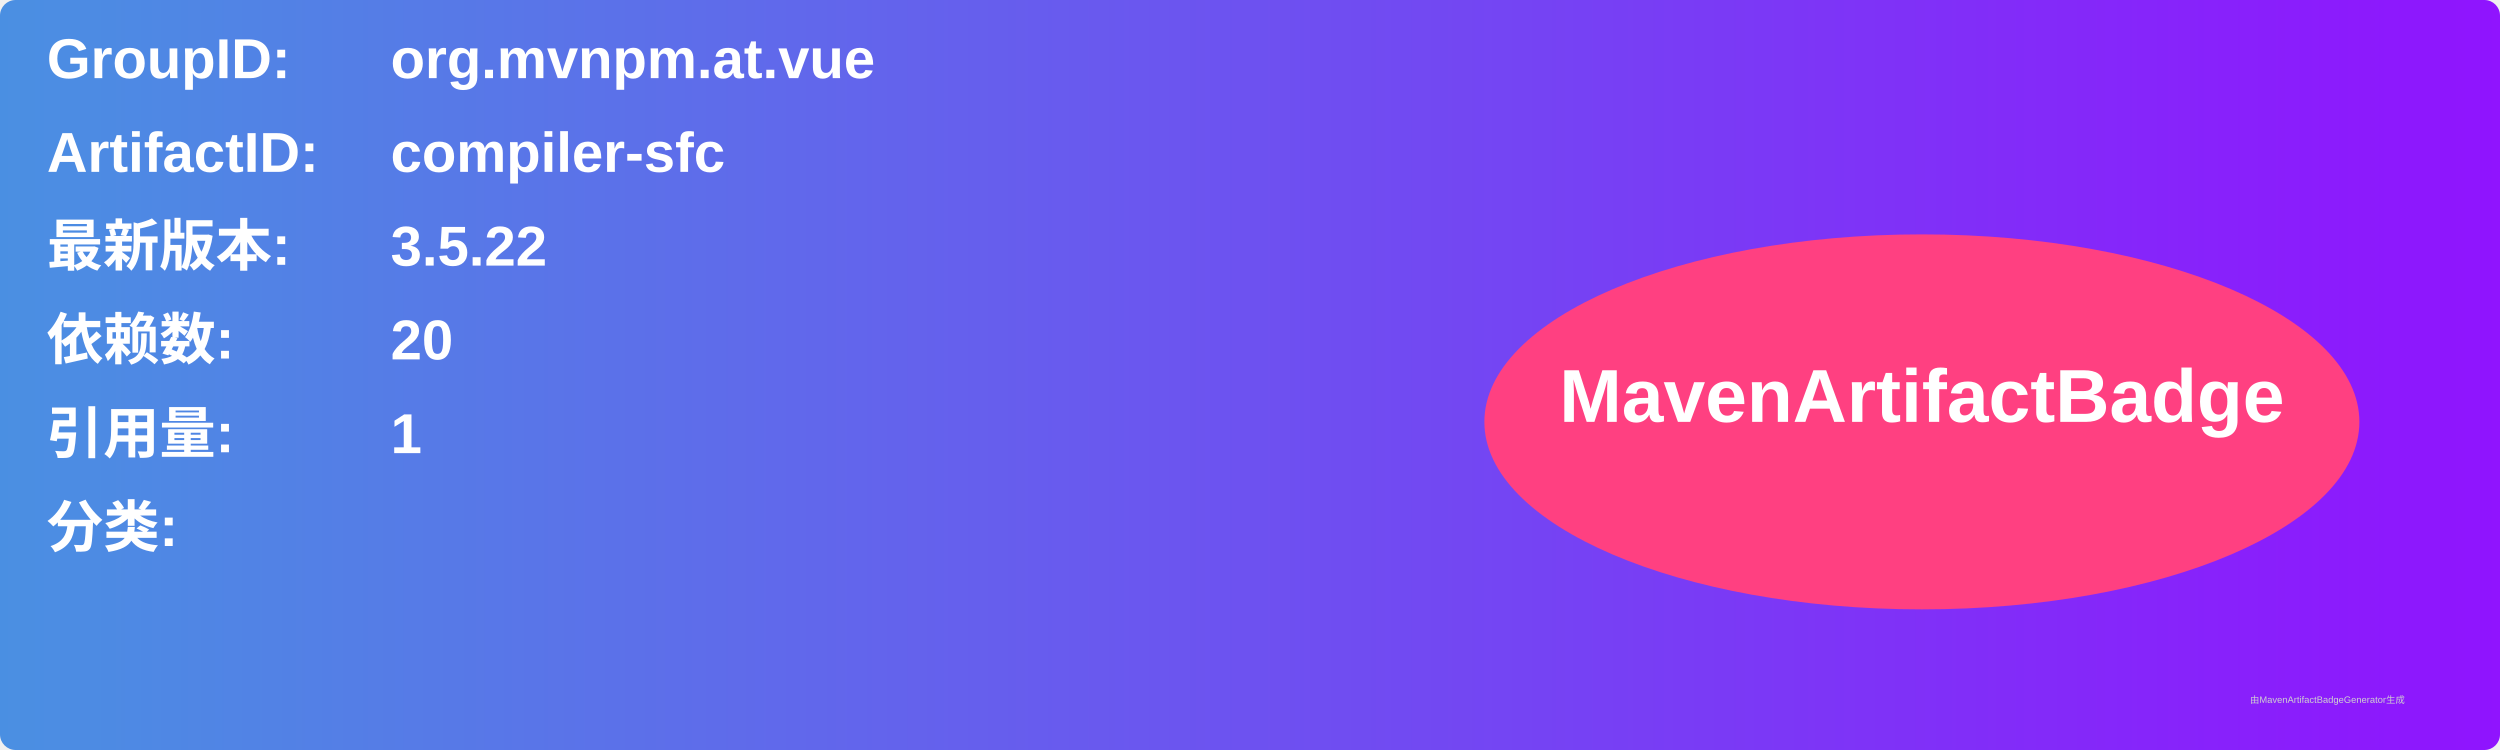
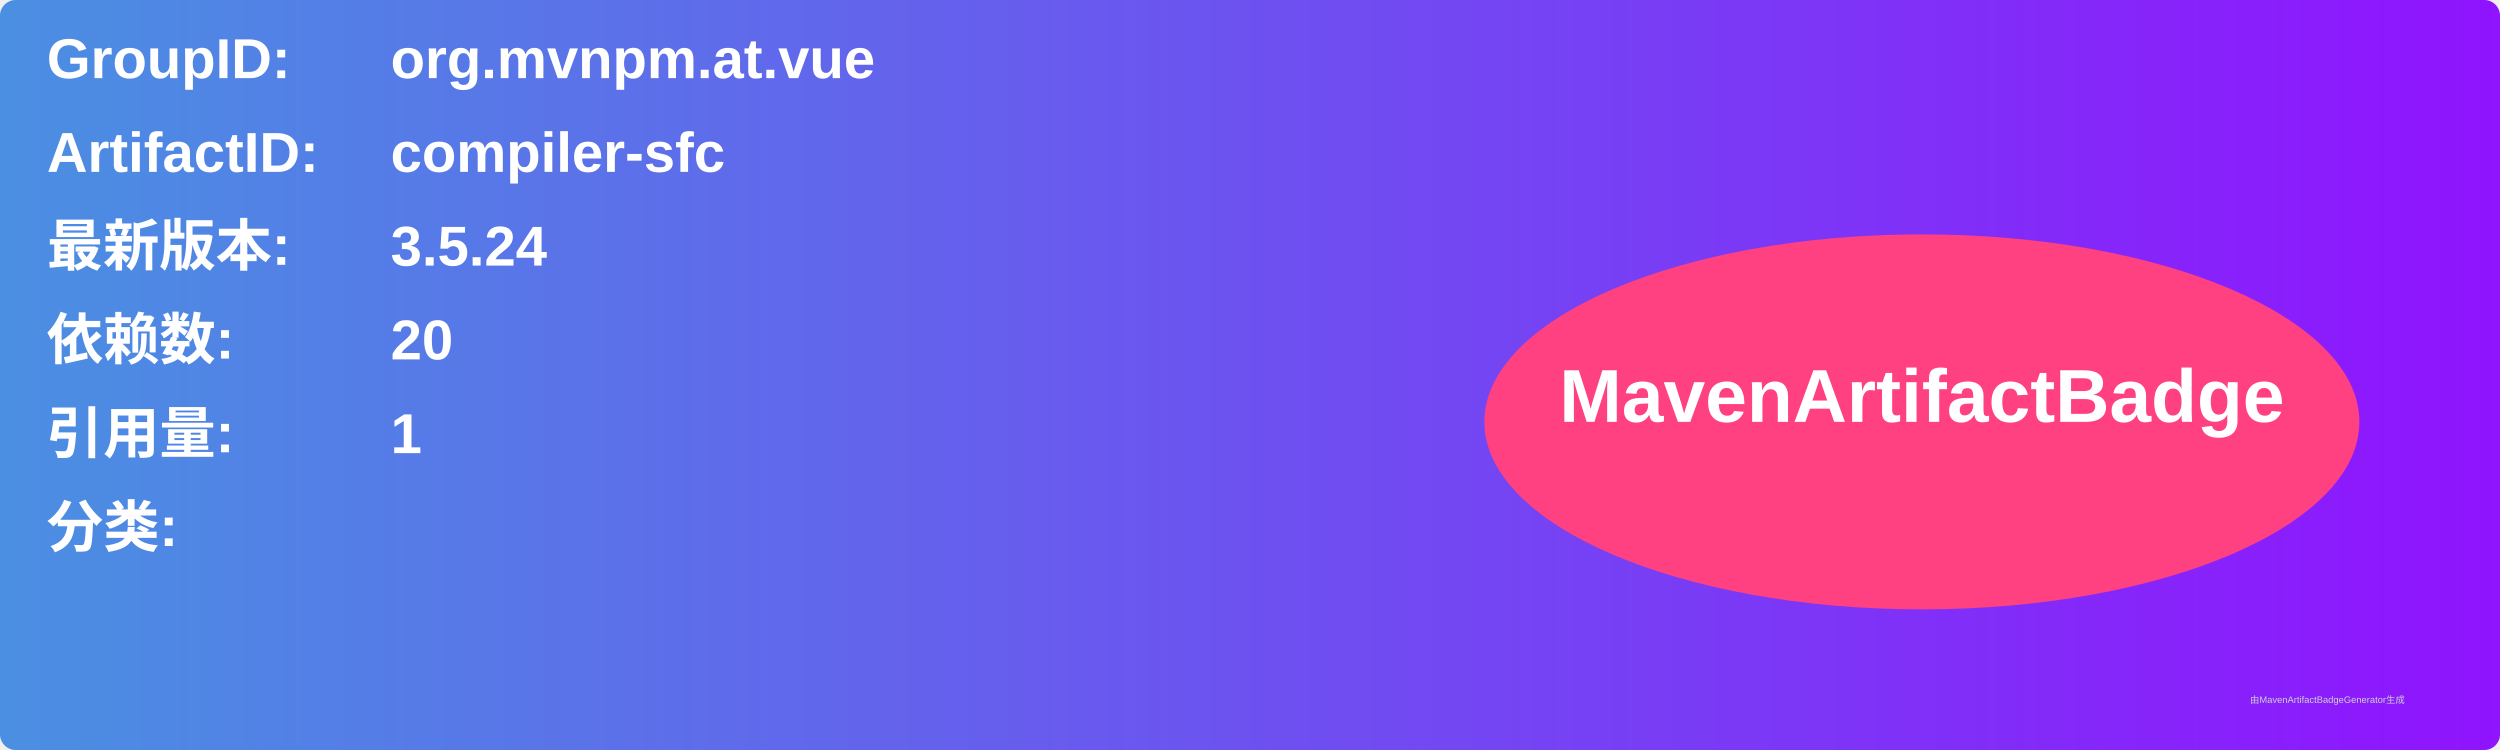
<svg xmlns="http://www.w3.org/2000/svg" width="800" height="240" viewBox="0 0 800 240">
  <linearGradient id="grad" x1="0%" y1="0%" x2="100%" y2="0%">
    <stop offset="0%" stop-color="#4a90e2" />
    <stop offset="100%" stop-color="#9013fe" />
  </linearGradient>
  <rect width="100%" height="100%" rx="5" ry="5" fill="url(#grad)" />
  <g transform="translate(15, 15)">
    <text x="0" y="10" font-family="Arial" font-size="18" fill="white" font-weight="bold" width="260">GroupID:</text>
    <text x="110" y="10" font-family="Arial" font-size="18" fill="white" font-weight="bold" width="460">org.mvnpm.at.vue</text>
    <text x="0" y="40" font-family="Arial" font-size="18" fill="white" font-weight="bold" width="260">ArtifactID:</text>
    <text x="110" y="40" font-family="Arial" font-size="18" fill="white" font-weight="bold" width="460">compiler-sfc</text>
    <text x="0" y="70" font-family="Arial" font-size="18" fill="white" font-weight="bold">最新版本:</text>
    <text x="110" y="70" font-family="Arial" font-size="18" fill="white" font-weight="bold">
-       <tspan font-weight="bold">3.5.22</tspan>
+       <tspan font-weight="bold">3.5.24</tspan>
    </text>
    <text x="0" y="100" font-family="Arial" font-size="18" fill="white" font-weight="bold">依赖数: </text>
    <text x="110" y="100" font-family="Arial" font-size="18" fill="white">
      <tspan font-weight="bold">20</tspan>
    </text>
    <text x="0" y="130" font-family="Arial" font-size="18" fill="white" font-weight="bold">引用量: </text>
    <text x="110" y="130" font-family="Arial" font-size="18" fill="white">
      <tspan font-weight="bold">1</tspan>
    </text>
    <text x="0" y="160" font-family="Arial" font-size="18" fill="white" font-weight="bold">分类:</text>
    <text x="10" y="190" font-family="Arial" font-size="10" fill="white">
      <tspan font-weight="bold" />
    </text>
    <ellipse cx="600" cy="120" rx="140" ry="60" fill="#ff4081" />
    <text x="600" y="120" text-anchor="middle" font-family="Arial" font-size="24" fill="white" font-weight="bold">MavenArtifactBadge</text>
  </g>
  <text x="720" y="225" font-family="Arial" font-size="3" fill="#d0d0d0">由MavenArtifactBadgeGenerator生成</text>
</svg>
